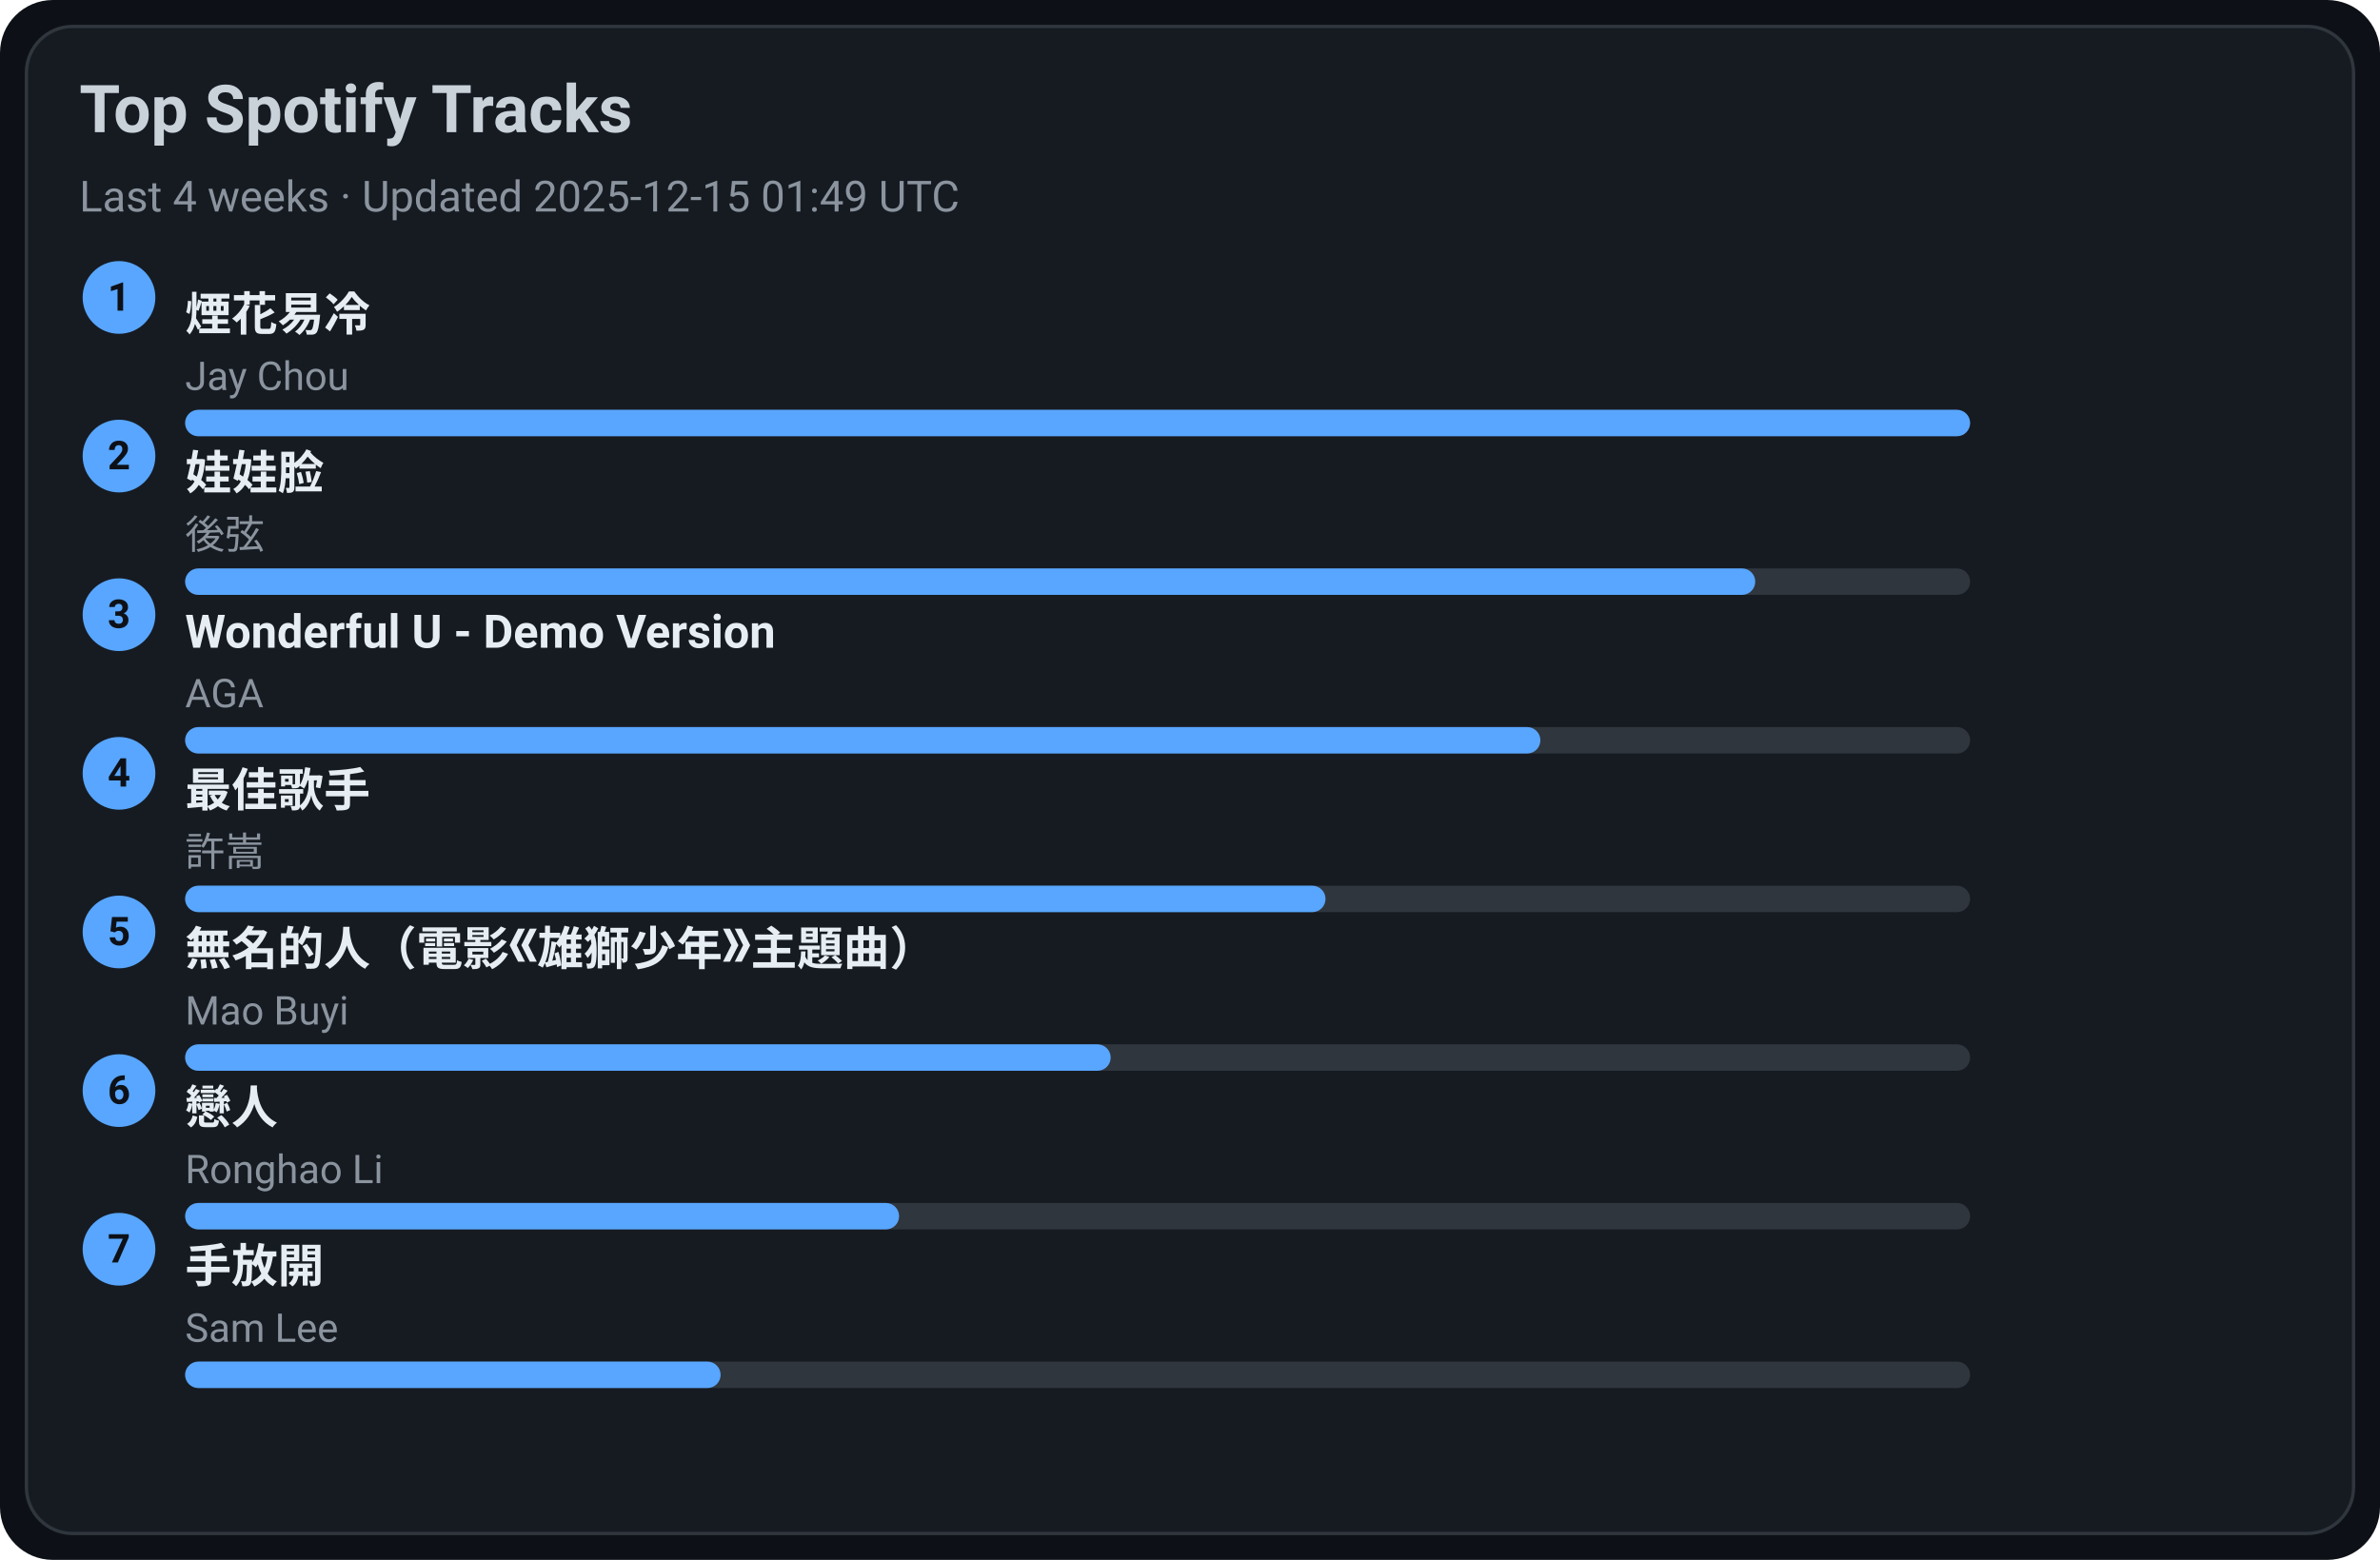
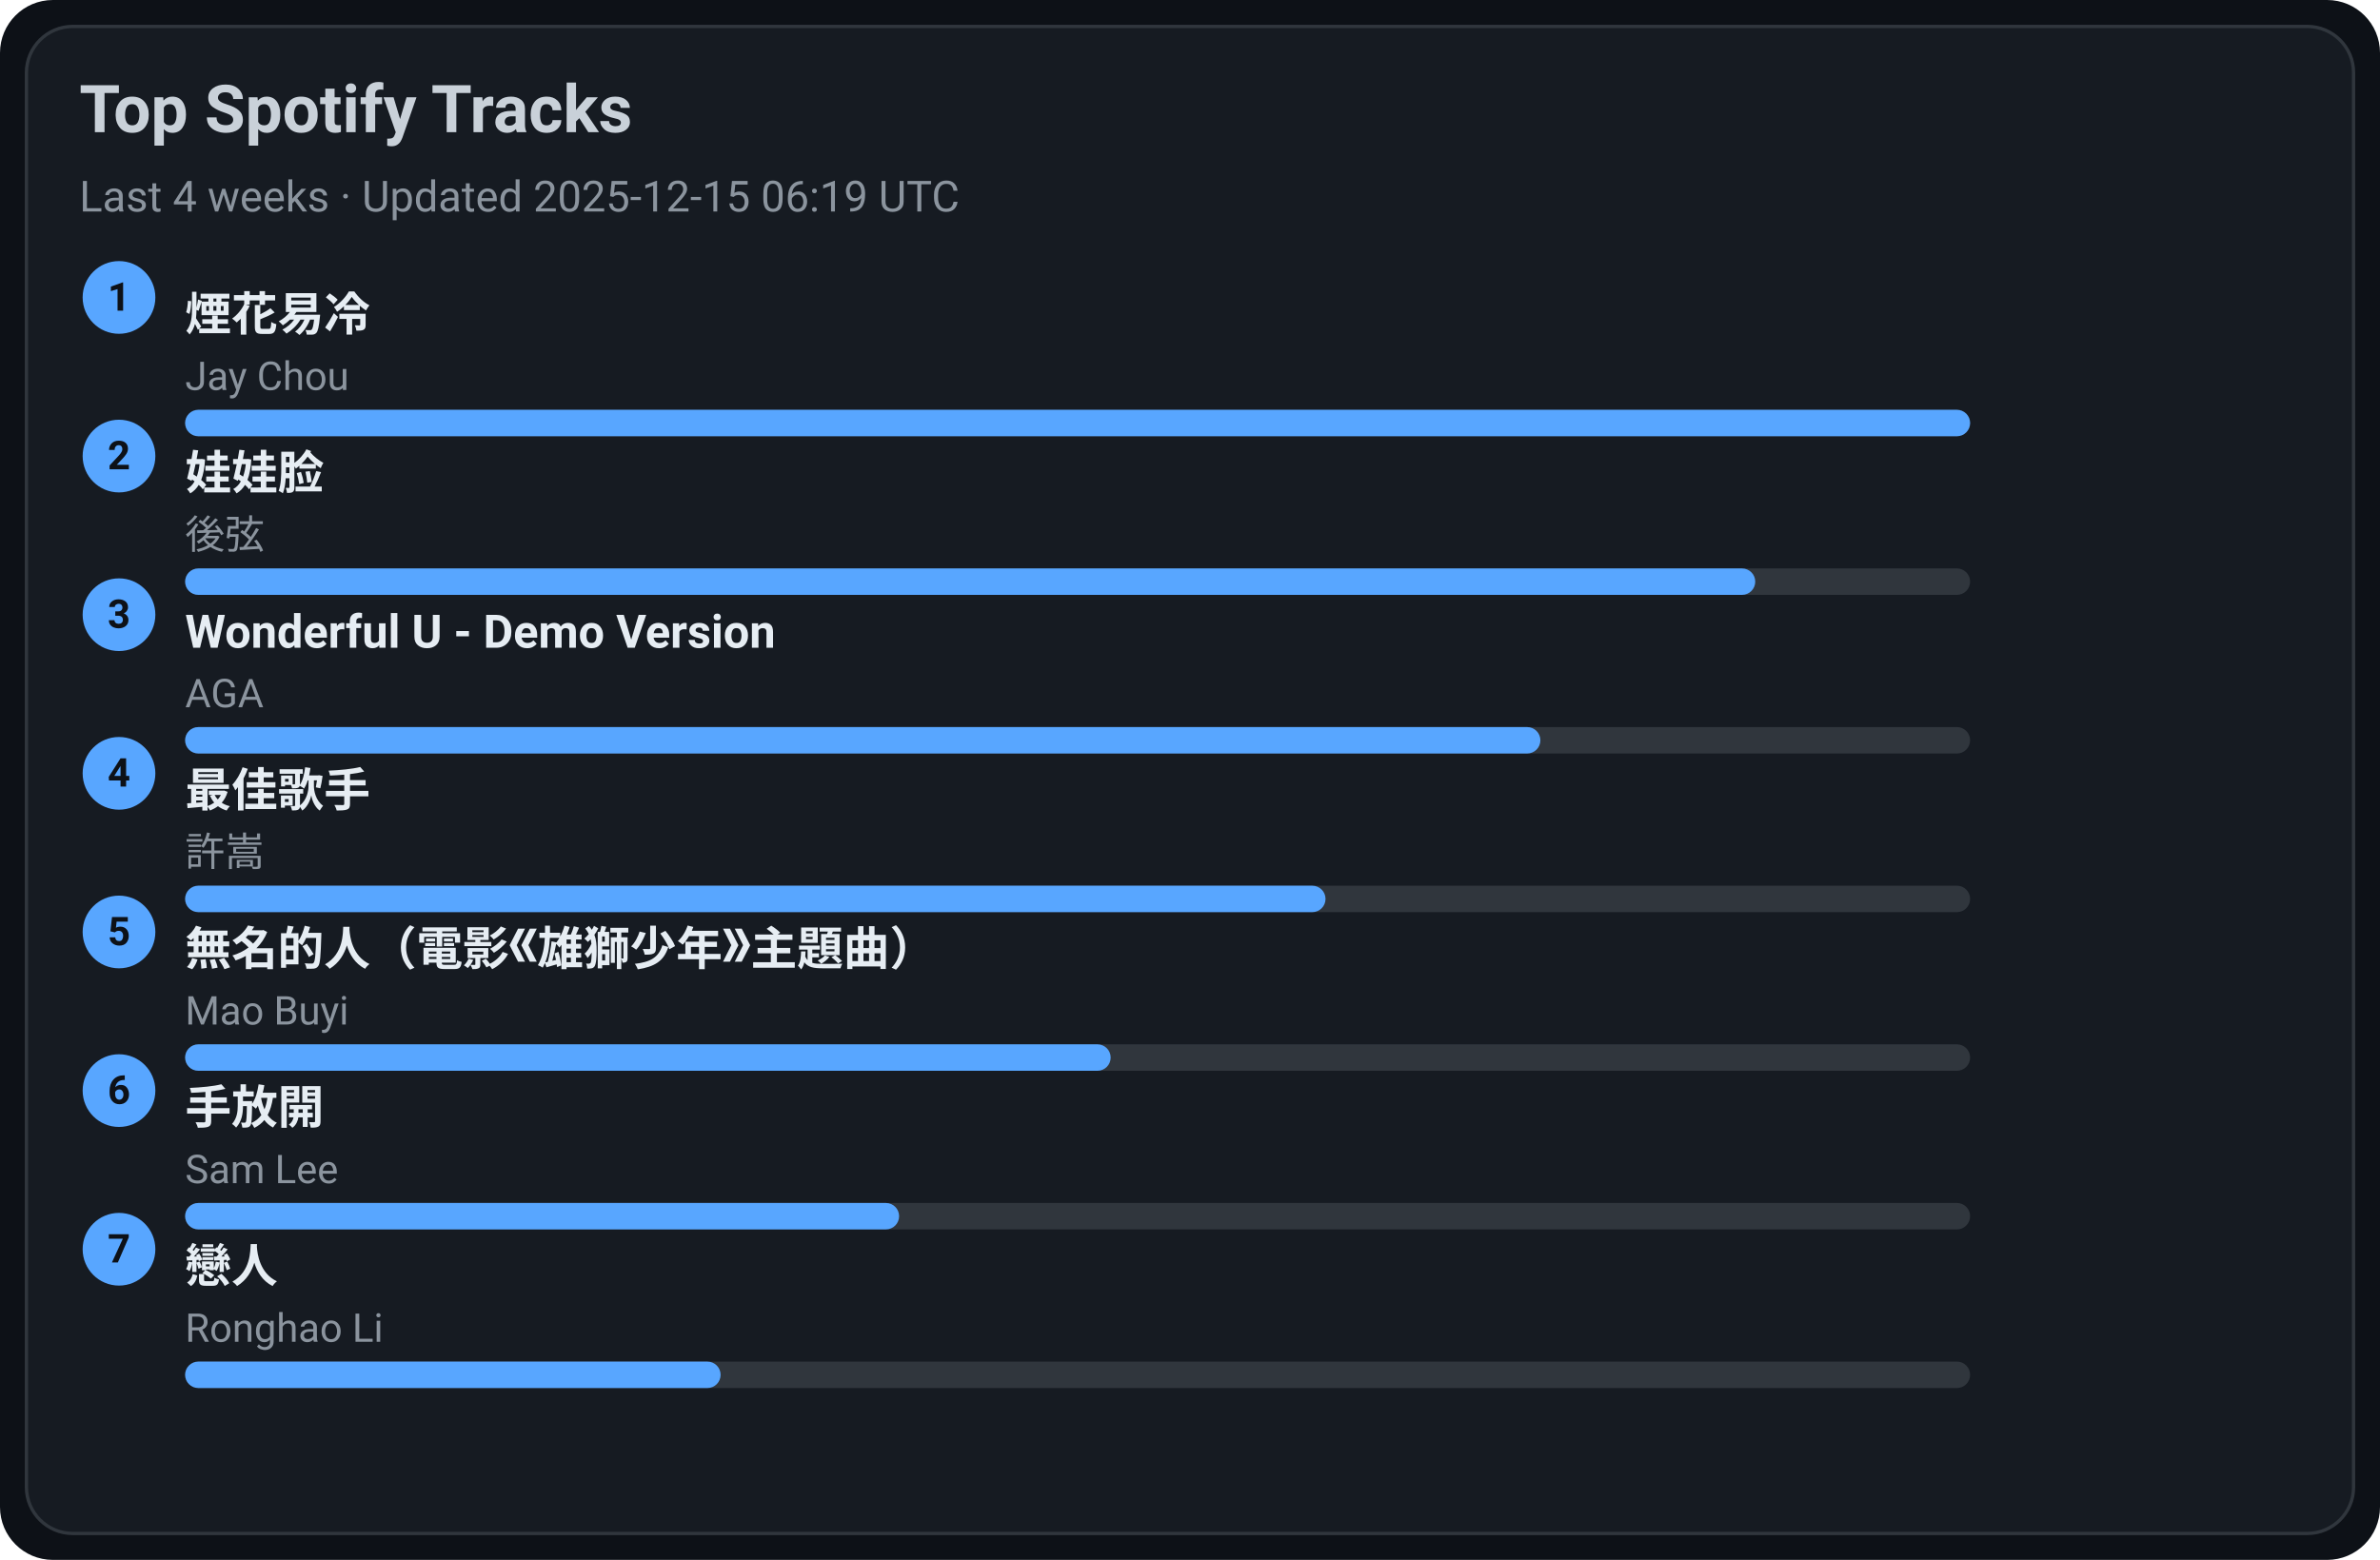
<svg xmlns="http://www.w3.org/2000/svg" width="720" height="472" viewBox="0 0 720 472">
  <style>text{font-family:-apple-system,BlinkMacSystemFont,Segoe UI,Roboto,Ubuntu,Helvetica Neue,Arial,Noto Sans,sans-serif}</style>
  <rect width="720" height="472" rx="16" fill="#0d1117" />
  <rect x="8" y="8" width="704" height="456" rx="14" fill="#161b22" stroke="#30363d" />
  <text x="24" y="40" font-size="20" fill="#c9d1d9" font-weight="600">Top Spotify Tracks</text>
-   <text x="24" y="64" font-size="13" fill="#8b949e">Last 4 weeks · Updated 2025-12-15 01:49 UTC</text>
+   <text x="24" y="64" font-size="13" fill="#8b949e">Last 4 weeks · Updated 2025-12-15 06:19 UTC</text>
  <circle cx="36" cy="90" r="11" fill="#58a6ff" />
  <text x="36" y="94" text-anchor="middle" font-size="12" fill="#0d1117" font-weight="700">1</text>
  <a href="https://open.spotify.com/track/24beWW0pQCJEF3IVSpIryu" target="_blank" rel="noopener noreferrer">
    <text x="56" y="100" font-size="14" fill="#e6edf3" font-weight="600">煙花易冷</text>
  </a>
  <text x="56" y="118" font-size="12" fill="#8b949e">Jay Chou</text>
  <rect x="56" y="124" width="540" height="8" rx="4" fill="#30363d" />
  <rect x="56" y="124" width="540" height="8" rx="4" fill="#58a6ff" />
  <circle cx="36" cy="138" r="11" fill="#58a6ff" />
  <text x="36" y="142" text-anchor="middle" font-size="12" fill="#0d1117" font-weight="700">2</text>
  <a href="https://open.spotify.com/track/08ouEICweFmqfgPJnRIQkE" target="_blank" rel="noopener noreferrer">
    <text x="56" y="148" font-size="14" fill="#e6edf3" font-weight="600">娃娃脸</text>
  </a>
  <text x="56" y="166" font-size="12" fill="#8b949e">後弦</text>
  <rect x="56" y="172" width="540" height="8" rx="4" fill="#30363d" />
  <rect x="56" y="172" width="475" height="8" rx="4" fill="#58a6ff" />
  <circle cx="36" cy="186" r="11" fill="#58a6ff" />
  <text x="36" y="190" text-anchor="middle" font-size="12" fill="#0d1117" font-weight="700">3</text>
  <a href="https://open.spotify.com/track/2eSNpIOFoi1Q8wxw6CycXJ" target="_blank" rel="noopener noreferrer">
    <text x="56" y="196" font-size="14" fill="#e6edf3" font-weight="600">Wonderful U - Demo Version</text>
  </a>
  <text x="56" y="214" font-size="12" fill="#8b949e">AGA</text>
  <rect x="56" y="220" width="540" height="8" rx="4" fill="#30363d" />
  <rect x="56" y="220" width="410" height="8" rx="4" fill="#58a6ff" />
  <circle cx="36" cy="234" r="11" fill="#58a6ff" />
  <text x="36" y="238" text-anchor="middle" font-size="12" fill="#0d1117" font-weight="700">4</text>
  <a href="https://open.spotify.com/track/1tXkID53w0fBaY5p3MjNxN" target="_blank" rel="noopener noreferrer">
    <text x="56" y="244" font-size="14" fill="#e6edf3" font-weight="600">最佳歌手</text>
  </a>
  <text x="56" y="262" font-size="12" fill="#8b949e">許嵩</text>
  <rect x="56" y="268" width="540" height="8" rx="4" fill="#30363d" />
  <rect x="56" y="268" width="345" height="8" rx="4" fill="#58a6ff" />
  <circle cx="36" cy="282" r="11" fill="#58a6ff" />
  <text x="36" y="286" text-anchor="middle" font-size="12" fill="#0d1117" font-weight="700">5</text>
  <a href="https://open.spotify.com/track/72kP6AJqsEeSLkO640Tu7F" target="_blank" rel="noopener noreferrer">
    <text x="56" y="292" font-size="14" fill="#e6edf3" font-weight="600">無名的人（電影《雄獅少年》主題曲）</text>
  </a>
  <text x="56" y="310" font-size="12" fill="#8b949e">Mao Buyi</text>
  <rect x="56" y="316" width="540" height="8" rx="4" fill="#30363d" />
  <rect x="56" y="316" width="280" height="8" rx="4" fill="#58a6ff" />
  <circle cx="36" cy="330" r="11" fill="#58a6ff" />
  <text x="36" y="334" text-anchor="middle" font-size="12" fill="#0d1117" font-weight="700">6</text>
-   <a href="https://open.spotify.com/track/3eDz7gA410uim6ydVqqjyR" target="_blank" rel="noopener noreferrer">
-     <text x="56" y="340" font-size="14" fill="#e6edf3" font-weight="600">戀人</text>
+   <a href="https://open.spotify.com/track/2Dd9EXYXI2NNrLG61OtWQv" target="_blank" rel="noopener noreferrer">
+     <text x="56" y="340" font-size="14" fill="#e6edf3" font-weight="600">手放開</text>
  </a>
-   <text x="56" y="358" font-size="12" fill="#8b949e">Ronghao Li</text>
+   <text x="56" y="358" font-size="12" fill="#8b949e">Sam Lee</text>
  <rect x="56" y="364" width="540" height="8" rx="4" fill="#30363d" />
  <rect x="56" y="364" width="216" height="8" rx="4" fill="#58a6ff" />
  <circle cx="36" cy="378" r="11" fill="#58a6ff" />
  <text x="36" y="382" text-anchor="middle" font-size="12" fill="#0d1117" font-weight="700">7</text>
-   <a href="https://open.spotify.com/track/2Dd9EXYXI2NNrLG61OtWQv" target="_blank" rel="noopener noreferrer">
-     <text x="56" y="388" font-size="14" fill="#e6edf3" font-weight="600">手放開</text>
+   <a href="https://open.spotify.com/track/3eDz7gA410uim6ydVqqjyR" target="_blank" rel="noopener noreferrer">
+     <text x="56" y="388" font-size="14" fill="#e6edf3" font-weight="600">戀人</text>
  </a>
-   <text x="56" y="406" font-size="12" fill="#8b949e">Sam Lee</text>
+   <text x="56" y="406" font-size="12" fill="#8b949e">Ronghao Li</text>
  <rect x="56" y="412" width="540" height="8" rx="4" fill="#30363d" />
  <rect x="56" y="412" width="162" height="8" rx="4" fill="#58a6ff" />
</svg>
